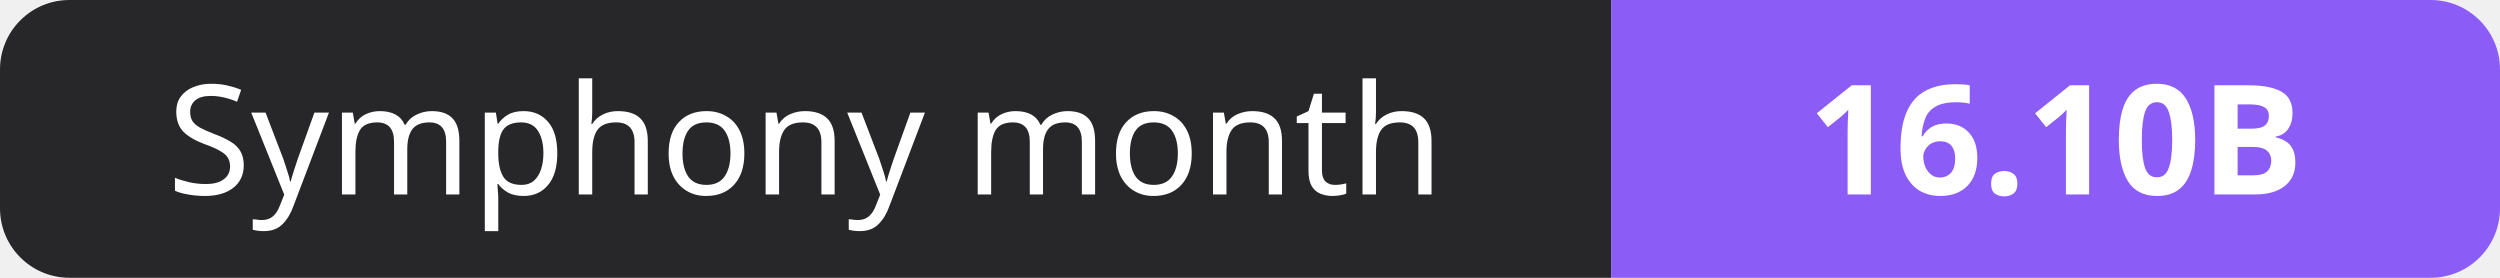
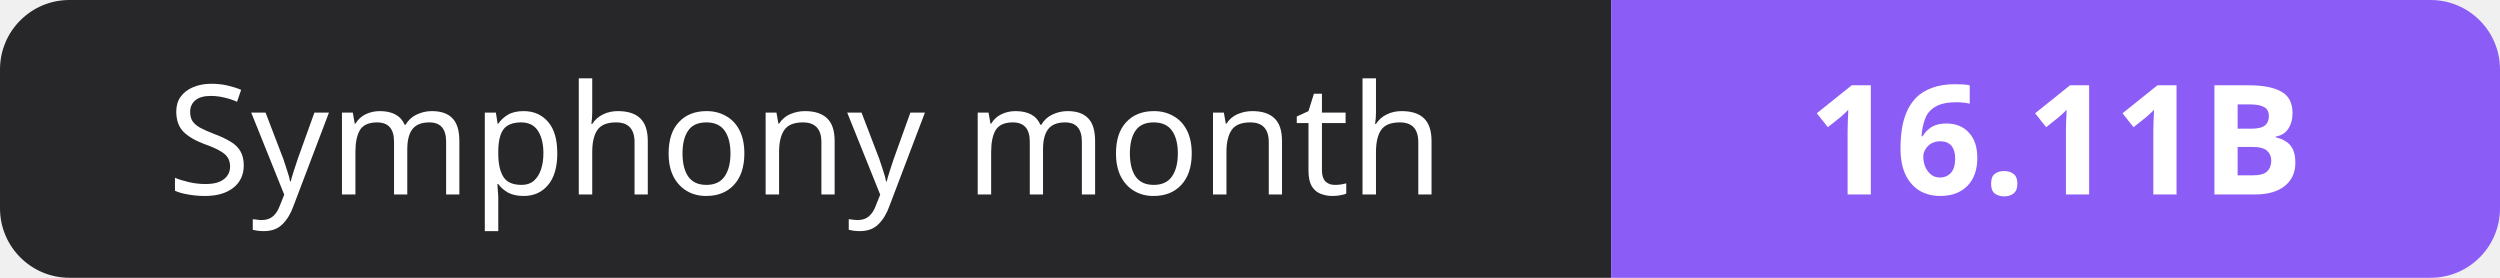
- <svg xmlns="http://www.w3.org/2000/svg" width="180" height="20" role="img" aria-label="Symphony month: 16.10B">
+ <svg xmlns="http://www.w3.org/2000/svg" width="180" height="20" role="img" aria-label="Symphony month: 16.11B">
  <clipPath id="r">
    <rect width="180" height="20" rx="5" fill="#fff" />
  </clipPath>
  <g clip-path="url(#r)">
    <rect width="116" height="20" fill="#27272a" />
    <rect x="116" width="64" height="20" fill="#8b5cf6" />
  </g>
  <g fill="#fff" text-anchor="middle" font-family="Verdana,Geneva,sans-serif" font-size="11">
    <text x="58.0" y="14">Symphony month</text>
-     <text x="148.0" y="14" font-weight="700">16.10B</text>
+     <text x="148.0" y="14" font-weight="700">16.11B</text>
  </g>
</svg>
